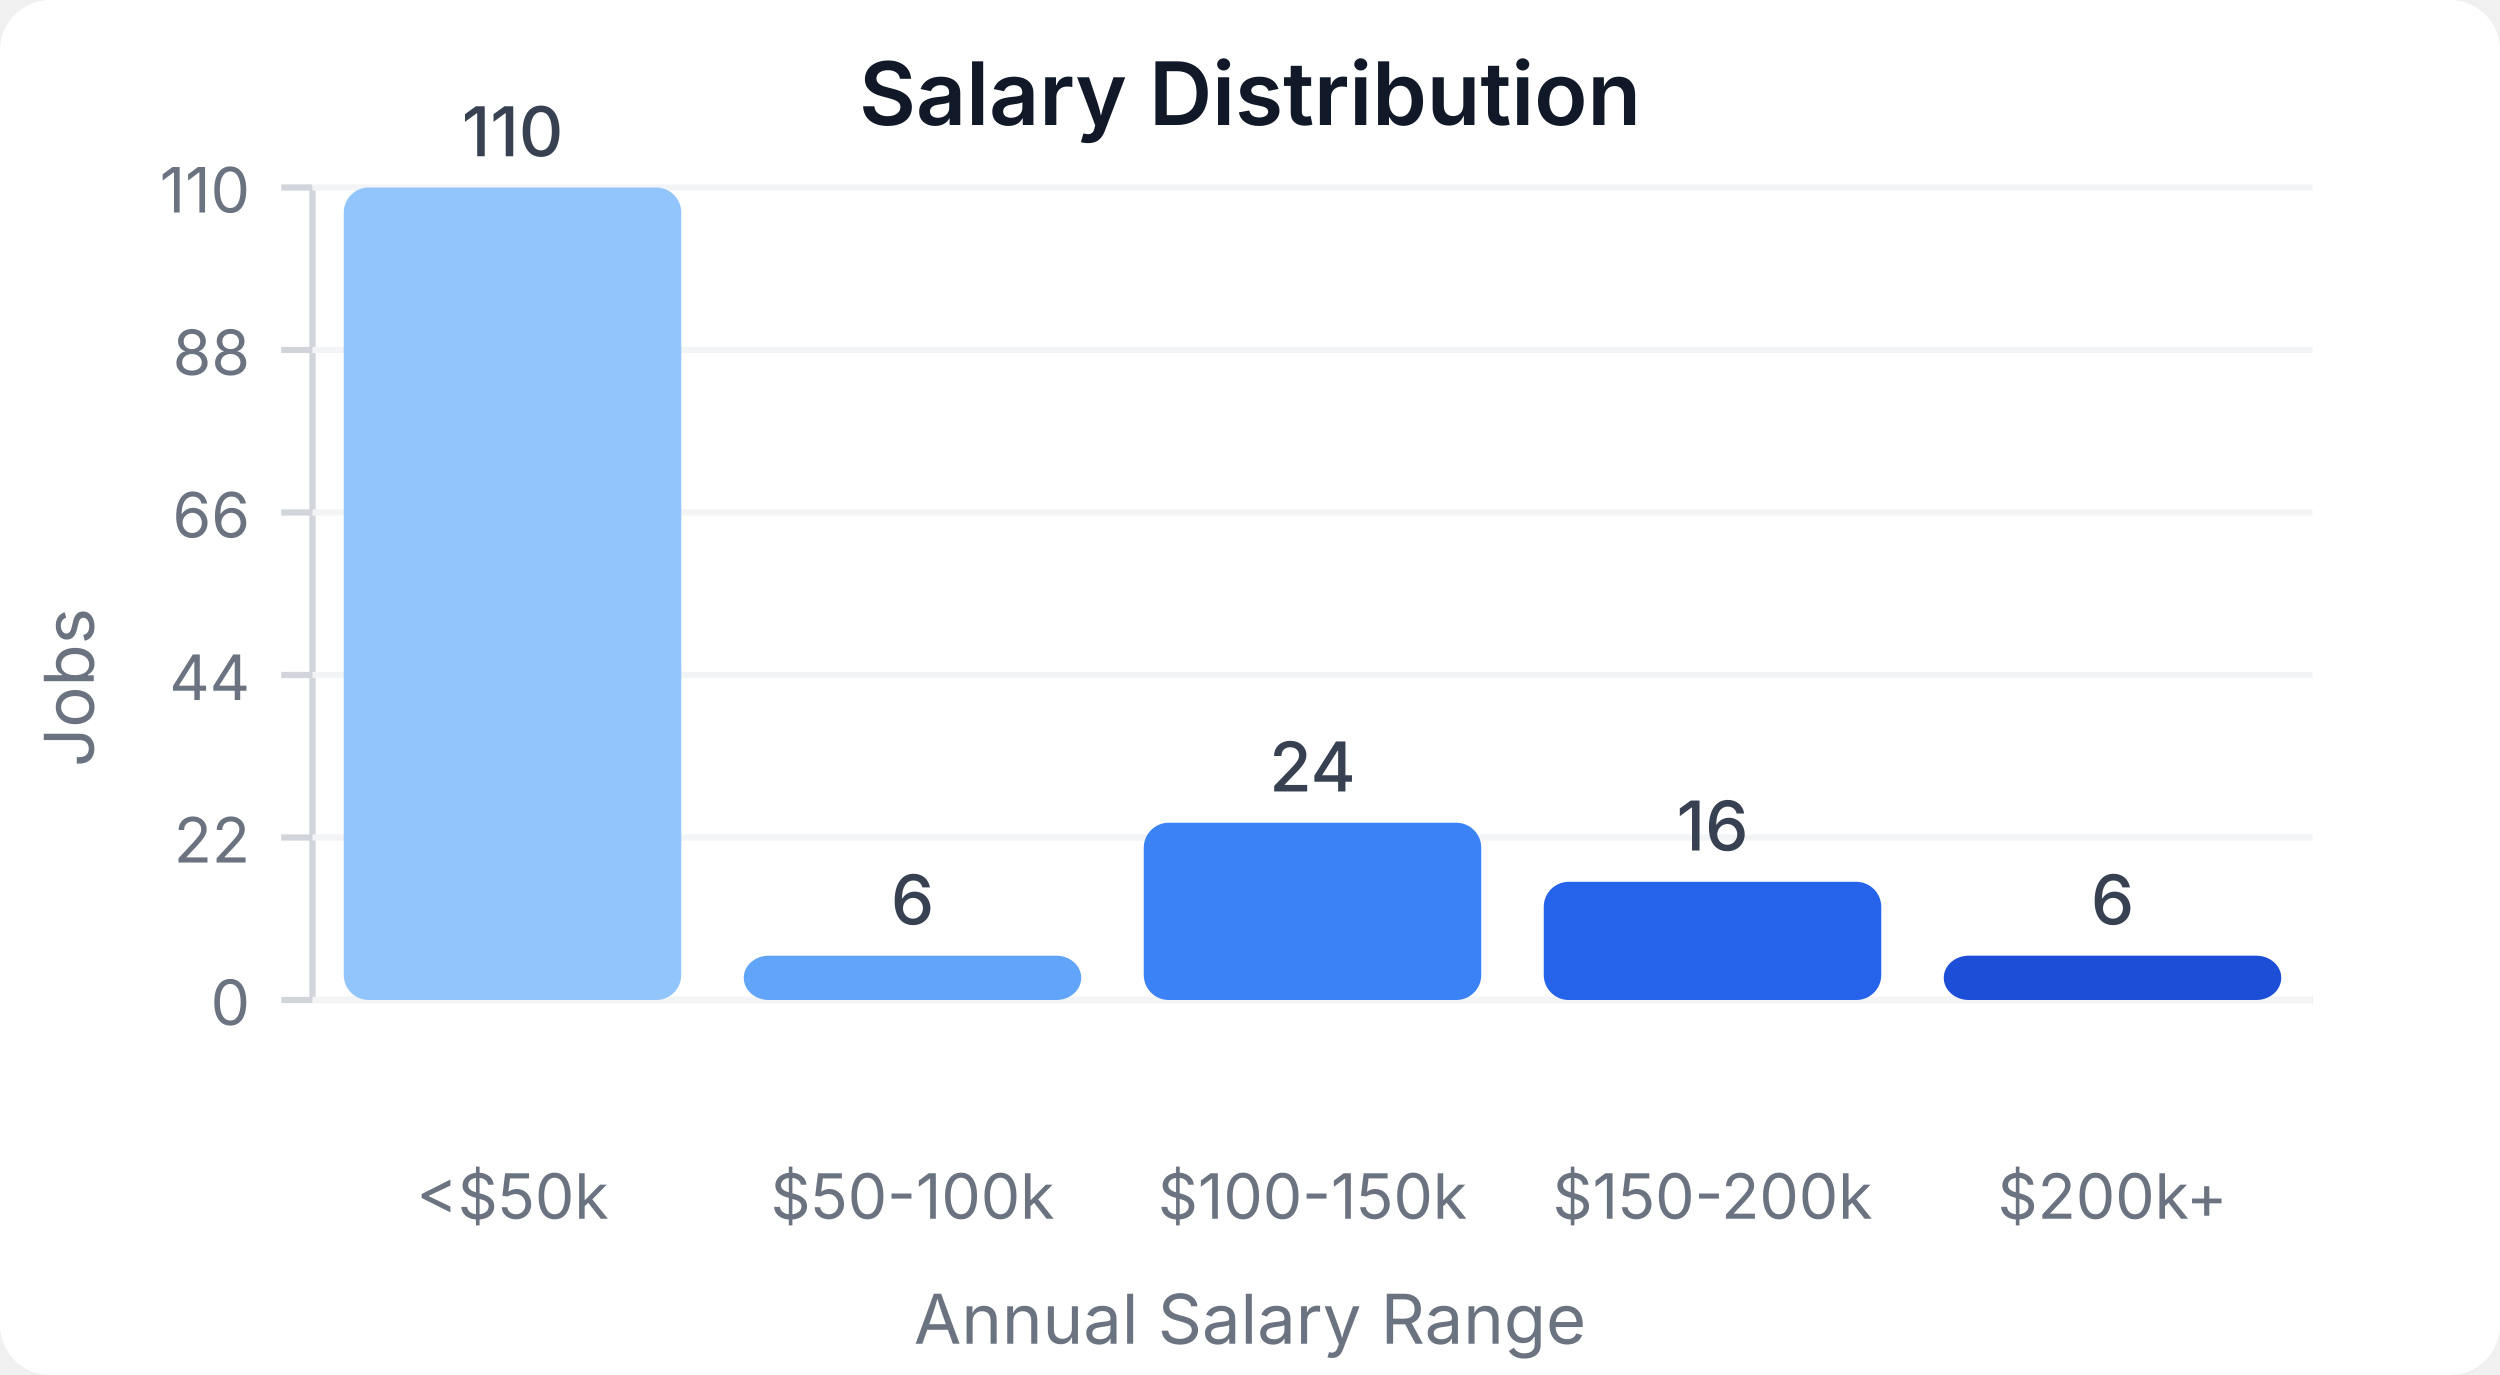
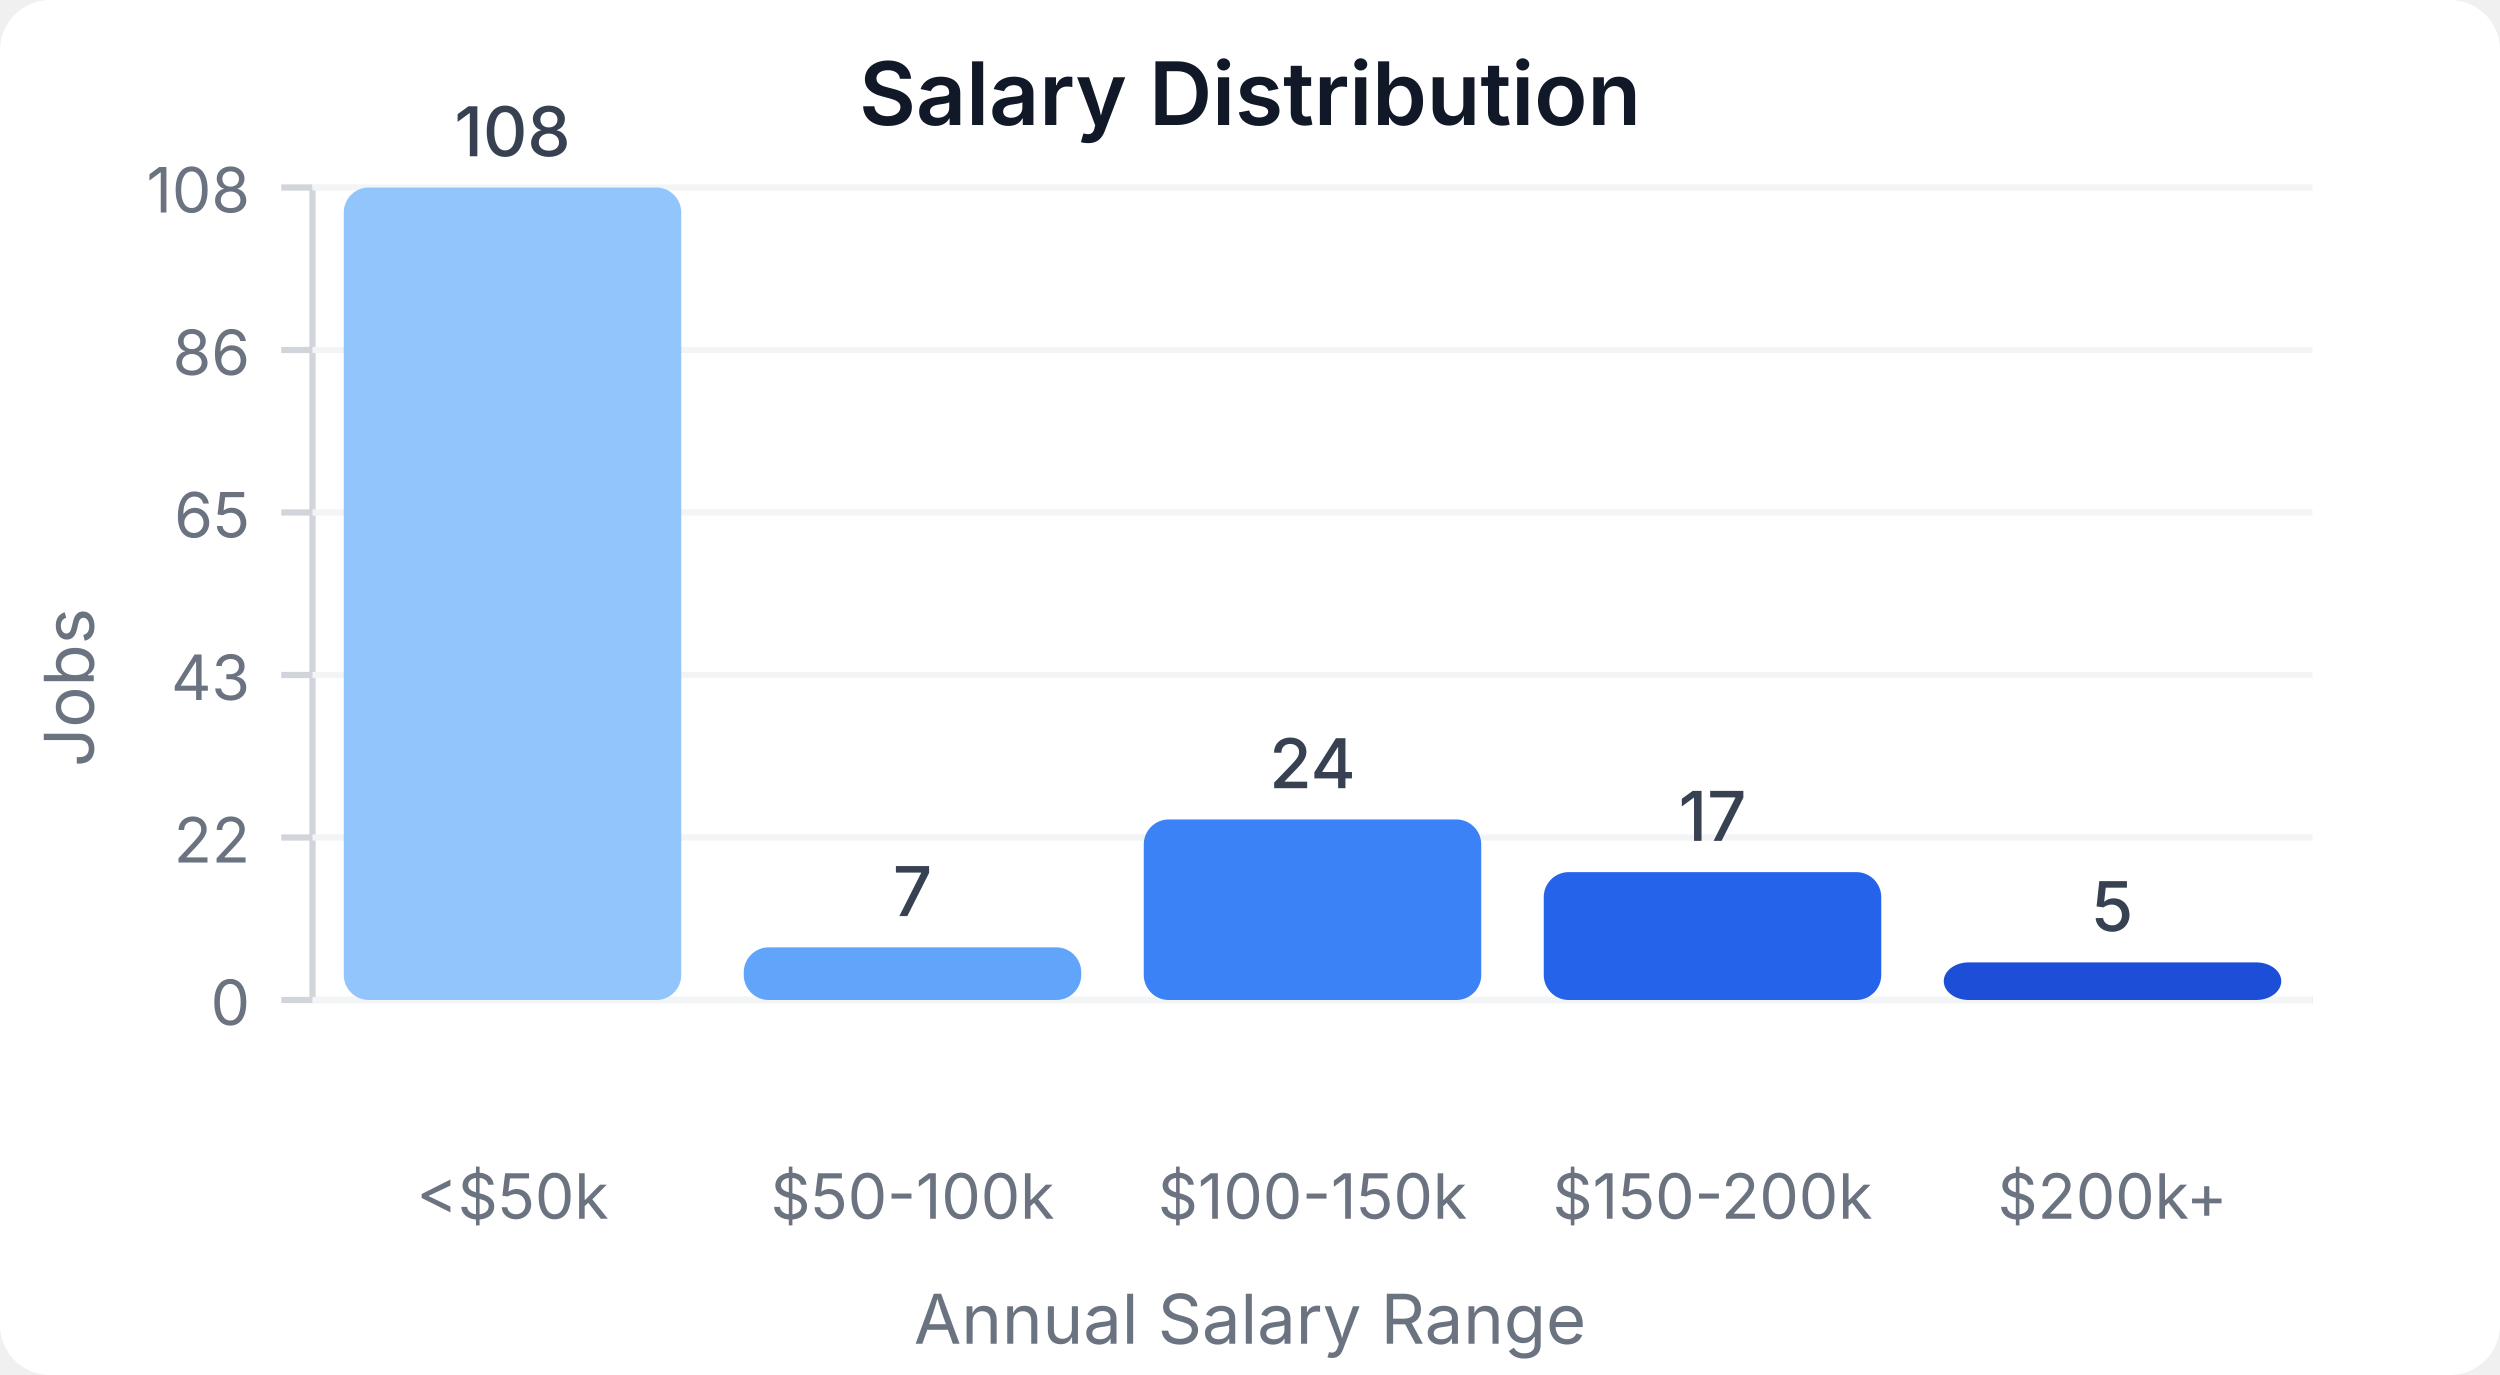
<svg xmlns="http://www.w3.org/2000/svg" width="400" height="220" viewBox="0 0 400 220">
  <style>
    text { font-family: system-ui, -apple-system, sans-serif; }
  </style>
  <rect width="400" height="220" fill="#ffffff" rx="8" />
  <text x="200" y="20" text-anchor="middle" font-size="14" font-weight="600" fill="#111827">Salary Distribution</text>
  <line x1="50" y1="30" x2="50" y2="160" stroke="#d1d5db" stroke-width="1" />
  <line x1="50" y1="160" x2="370" y2="160" stroke="#d1d5db" stroke-width="1" />
  <line x1="45" y1="160" x2="50" y2="160" stroke="#d1d5db" stroke-width="1" />
  <text x="40" y="164" text-anchor="end" font-size="10" fill="#6b7280">0</text>
  <line x1="50" y1="160" x2="370" y2="160" stroke="#f3f4f6" stroke-width="1" />
  <line x1="45" y1="134" x2="50" y2="134" stroke="#d1d5db" stroke-width="1" />
  <text x="40" y="138" text-anchor="end" font-size="10" fill="#6b7280">22</text>
  <line x1="50" y1="134" x2="370" y2="134" stroke="#f3f4f6" stroke-width="1" />
  <line x1="45" y1="108" x2="50" y2="108" stroke="#d1d5db" stroke-width="1" />
-   <text x="40" y="112" text-anchor="end" font-size="10" fill="#6b7280">44</text>
+   <text x="40" y="112" text-anchor="end" font-size="10" fill="#6b7280">43</text>
  <line x1="50" y1="108" x2="370" y2="108" stroke="#f3f4f6" stroke-width="1" />
  <line x1="45" y1="82" x2="50" y2="82" stroke="#d1d5db" stroke-width="1" />
-   <text x="40" y="86" text-anchor="end" font-size="10" fill="#6b7280">66</text>
+   <text x="40" y="86" text-anchor="end" font-size="10" fill="#6b7280">65</text>
  <line x1="50" y1="82" x2="370" y2="82" stroke="#f3f4f6" stroke-width="1" />
  <line x1="45" y1="56" x2="50" y2="56" stroke="#d1d5db" stroke-width="1" />
-   <text x="40" y="60" text-anchor="end" font-size="10" fill="#6b7280">88</text>
+   <text x="40" y="60" text-anchor="end" font-size="10" fill="#6b7280">86</text>
  <line x1="50" y1="56" x2="370" y2="56" stroke="#f3f4f6" stroke-width="1" />
  <line x1="45" y1="30" x2="50" y2="30" stroke="#d1d5db" stroke-width="1" />
-   <text x="40" y="34" text-anchor="end" font-size="10" fill="#6b7280">110</text>
+   <text x="40" y="34" text-anchor="end" font-size="10" fill="#6b7280">108</text>
  <line x1="50" y1="30" x2="370" y2="30" stroke="#f3f4f6" stroke-width="1" />
  <rect x="55" y="30" width="54" height="130" fill="#93c5fd" rx="4" />
-   <text x="82" y="25" text-anchor="middle" font-size="11" fill="#374151" font-weight="500">110</text>
+   <text x="82" y="25" text-anchor="middle" font-size="11" fill="#374151" font-weight="500">108</text>
  <text x="82" y="195" text-anchor="middle" font-size="10" fill="#6b7280">&lt;$50k</text>
-   <rect x="119" y="152.909" width="54" height="7.091" fill="#60a5fa" rx="4" />
-   <text x="146" y="147.909" text-anchor="middle" font-size="11" fill="#374151" font-weight="500">6</text>
+   <rect x="119" y="151.574" width="54" height="8.426" fill="#60a5fa" rx="4" />
+   <text x="146" y="146.574" text-anchor="middle" font-size="11" fill="#374151" font-weight="500">7</text>
  <text x="146" y="195" text-anchor="middle" font-size="10" fill="#6b7280">$50-100k</text>
-   <rect x="183" y="131.636" width="54" height="28.364" fill="#3b82f6" rx="4" />
-   <text x="210" y="126.636" text-anchor="middle" font-size="11" fill="#374151" font-weight="500">24</text>
+   <rect x="183" y="131.111" width="54" height="28.889" fill="#3b82f6" rx="4" />
+   <text x="210" y="126.111" text-anchor="middle" font-size="11" fill="#374151" font-weight="500">24</text>
  <text x="210" y="195" text-anchor="middle" font-size="10" fill="#6b7280">$100-150k</text>
-   <rect x="247" y="141.091" width="54" height="18.909" fill="#2563eb" rx="4" />
-   <text x="274" y="136.091" text-anchor="middle" font-size="11" fill="#374151" font-weight="500">16</text>
+   <rect x="247" y="139.537" width="54" height="20.463" fill="#2563eb" rx="4" />
+   <text x="274" y="134.537" text-anchor="middle" font-size="11" fill="#374151" font-weight="500">17</text>
  <text x="274" y="195" text-anchor="middle" font-size="10" fill="#6b7280">$150-200k</text>
-   <rect x="311" y="152.909" width="54" height="7.091" fill="#1d4ed8" rx="4" />
-   <text x="338" y="147.909" text-anchor="middle" font-size="11" fill="#374151" font-weight="500">6</text>
+   <rect x="311" y="153.981" width="54" height="6.019" fill="#1d4ed8" rx="4" />
+   <text x="338" y="148.981" text-anchor="middle" font-size="11" fill="#374151" font-weight="500">5</text>
  <text x="338" y="195" text-anchor="middle" font-size="10" fill="#6b7280">$200k+</text>
  <text x="15" y="110" text-anchor="middle" font-size="11" fill="#6b7280" transform="rotate(-90, 15, 110)">Jobs</text>
  <text x="200" y="215" text-anchor="middle" font-size="11" fill="#6b7280">Annual Salary Range</text>
</svg>
